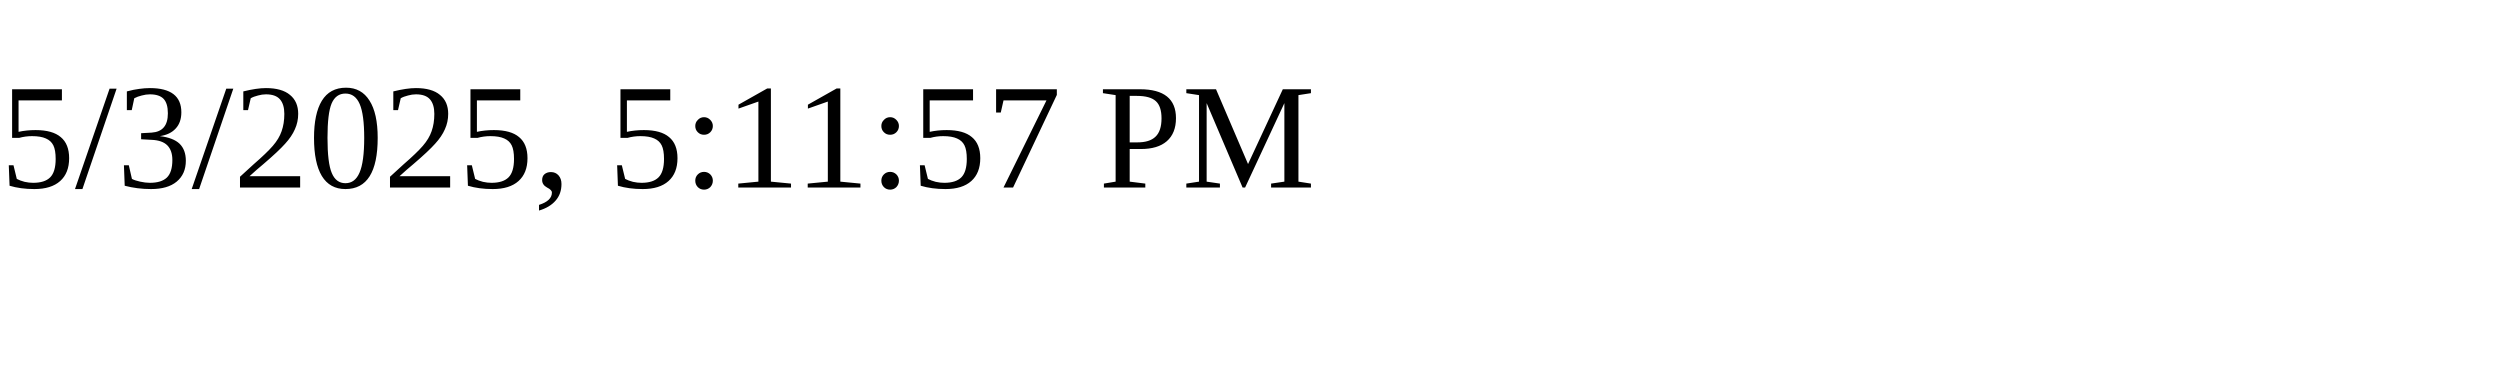
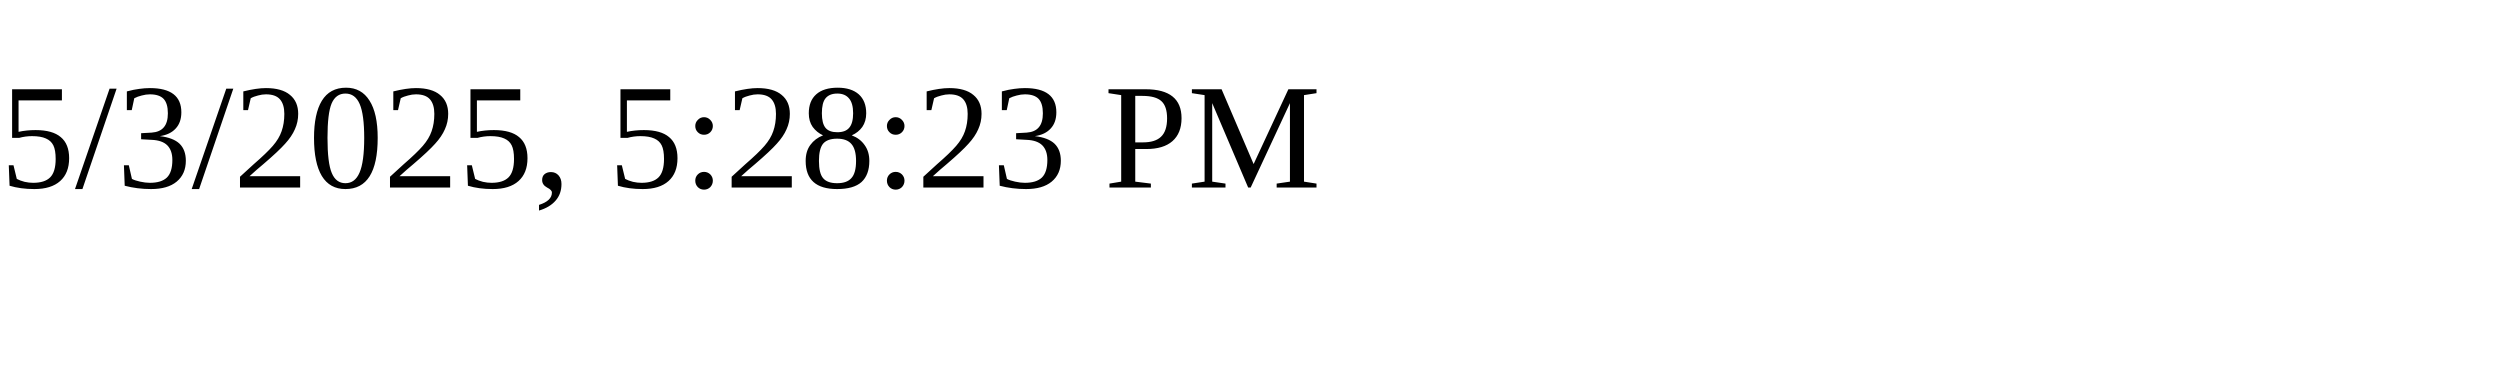
<svg xmlns="http://www.w3.org/2000/svg" height="30" width="200">
-   <text x="0" y="15">5/3/2025, 5:11:57 PM</text>
+   <text x="0" y="15">5/3/2025, 5:28:23 PM</text>
</svg>
